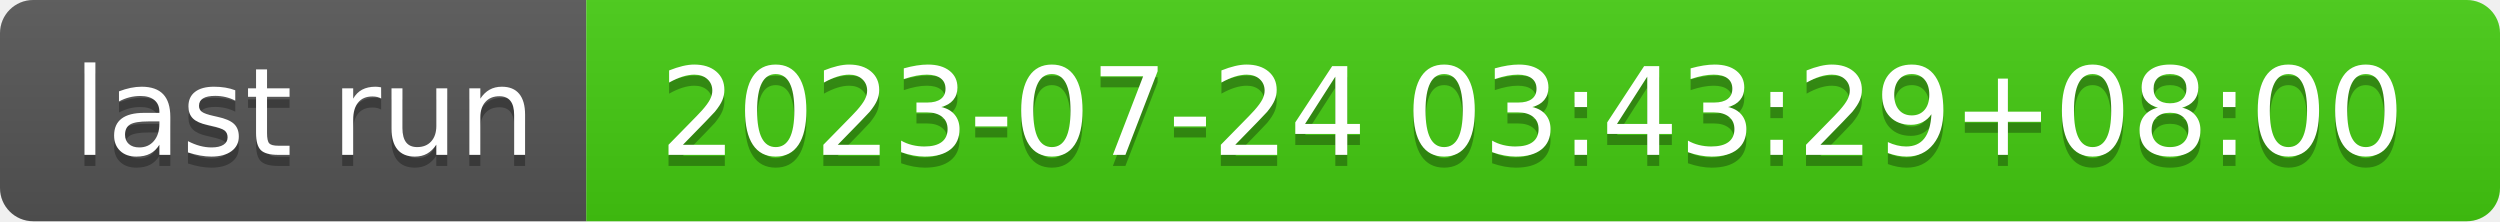
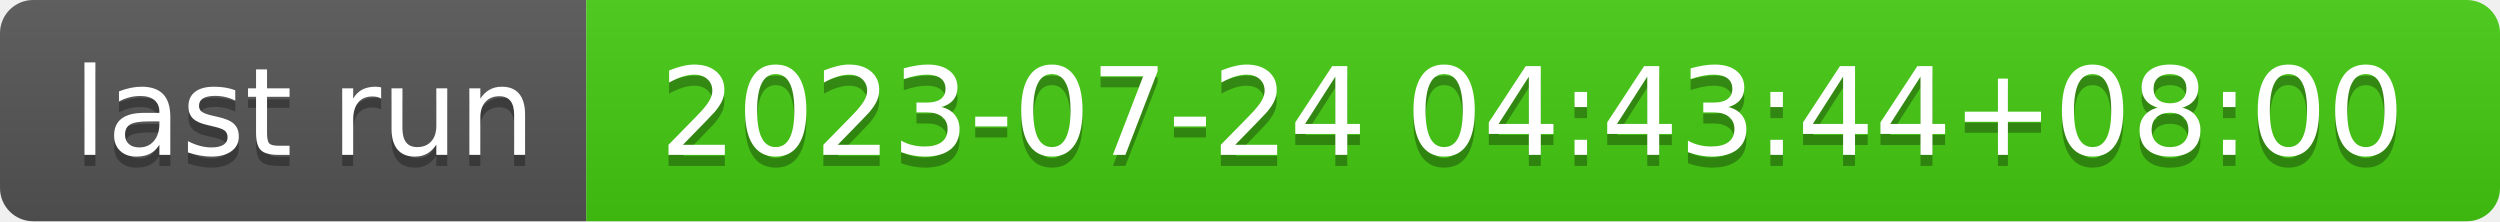
- <svg xmlns="http://www.w3.org/2000/svg" width="226" height="20" role="img" aria-label="last run: 2023-07-24 03:43:29+08:00">
+ <svg xmlns="http://www.w3.org/2000/svg" width="226" height="20" role="img" aria-label="last run: 2023-07-24 04:43:44+08:00">
  <linearGradient id="s" x2="0" y2="100%">
    <stop offset="0" stop-color="#bbb" stop-opacity=".1" />
    <stop offset="1" stop-opacity=".1" />
  </linearGradient>
  <clipPath id="r">
    <rect width="226" height="20" rx="3" fill="#fff" />
  </clipPath>
  <g clip-path="url(#r)">
    <rect width="53" height="20" fill="#555" />
    <rect x="53" width="173" height="20" fill="#4c1" />
    <rect width="226" height="20" fill="url(#s)" />
  </g>
  <g fill="#fff" text-anchor="middle" font-family="Verdana,Geneva,DejaVu Sans,sans-serif" text-rendering="geometricPrecision" font-size="110">
    <text aria-hidden="true" x="275" y="150" fill="#010101" fill-opacity=".3" transform="scale(.1)" textLength="430">last run</text>
    <text x="275" y="140" transform="scale(.1)" fill="#fff" textLength="430">last run</text>
-     <text aria-hidden="true" x="1385" y="150" fill="#010101" fill-opacity=".3" transform="scale(.1)" textLength="1630">2023-07-24 03:43:29+08:00</text>
-     <text x="1385" y="140" transform="scale(.1)" fill="#fff" textLength="1630">2023-07-24 03:43:29+08:00</text>
+     <text aria-hidden="true" x="1385" y="150" fill="#010101" fill-opacity=".3" transform="scale(.1)" textLength="1630">2023-07-24 04:43:44+08:00</text>
+     <text x="1385" y="140" transform="scale(.1)" fill="#fff" textLength="1630">2023-07-24 04:43:44+08:00</text>
  </g>
</svg>
